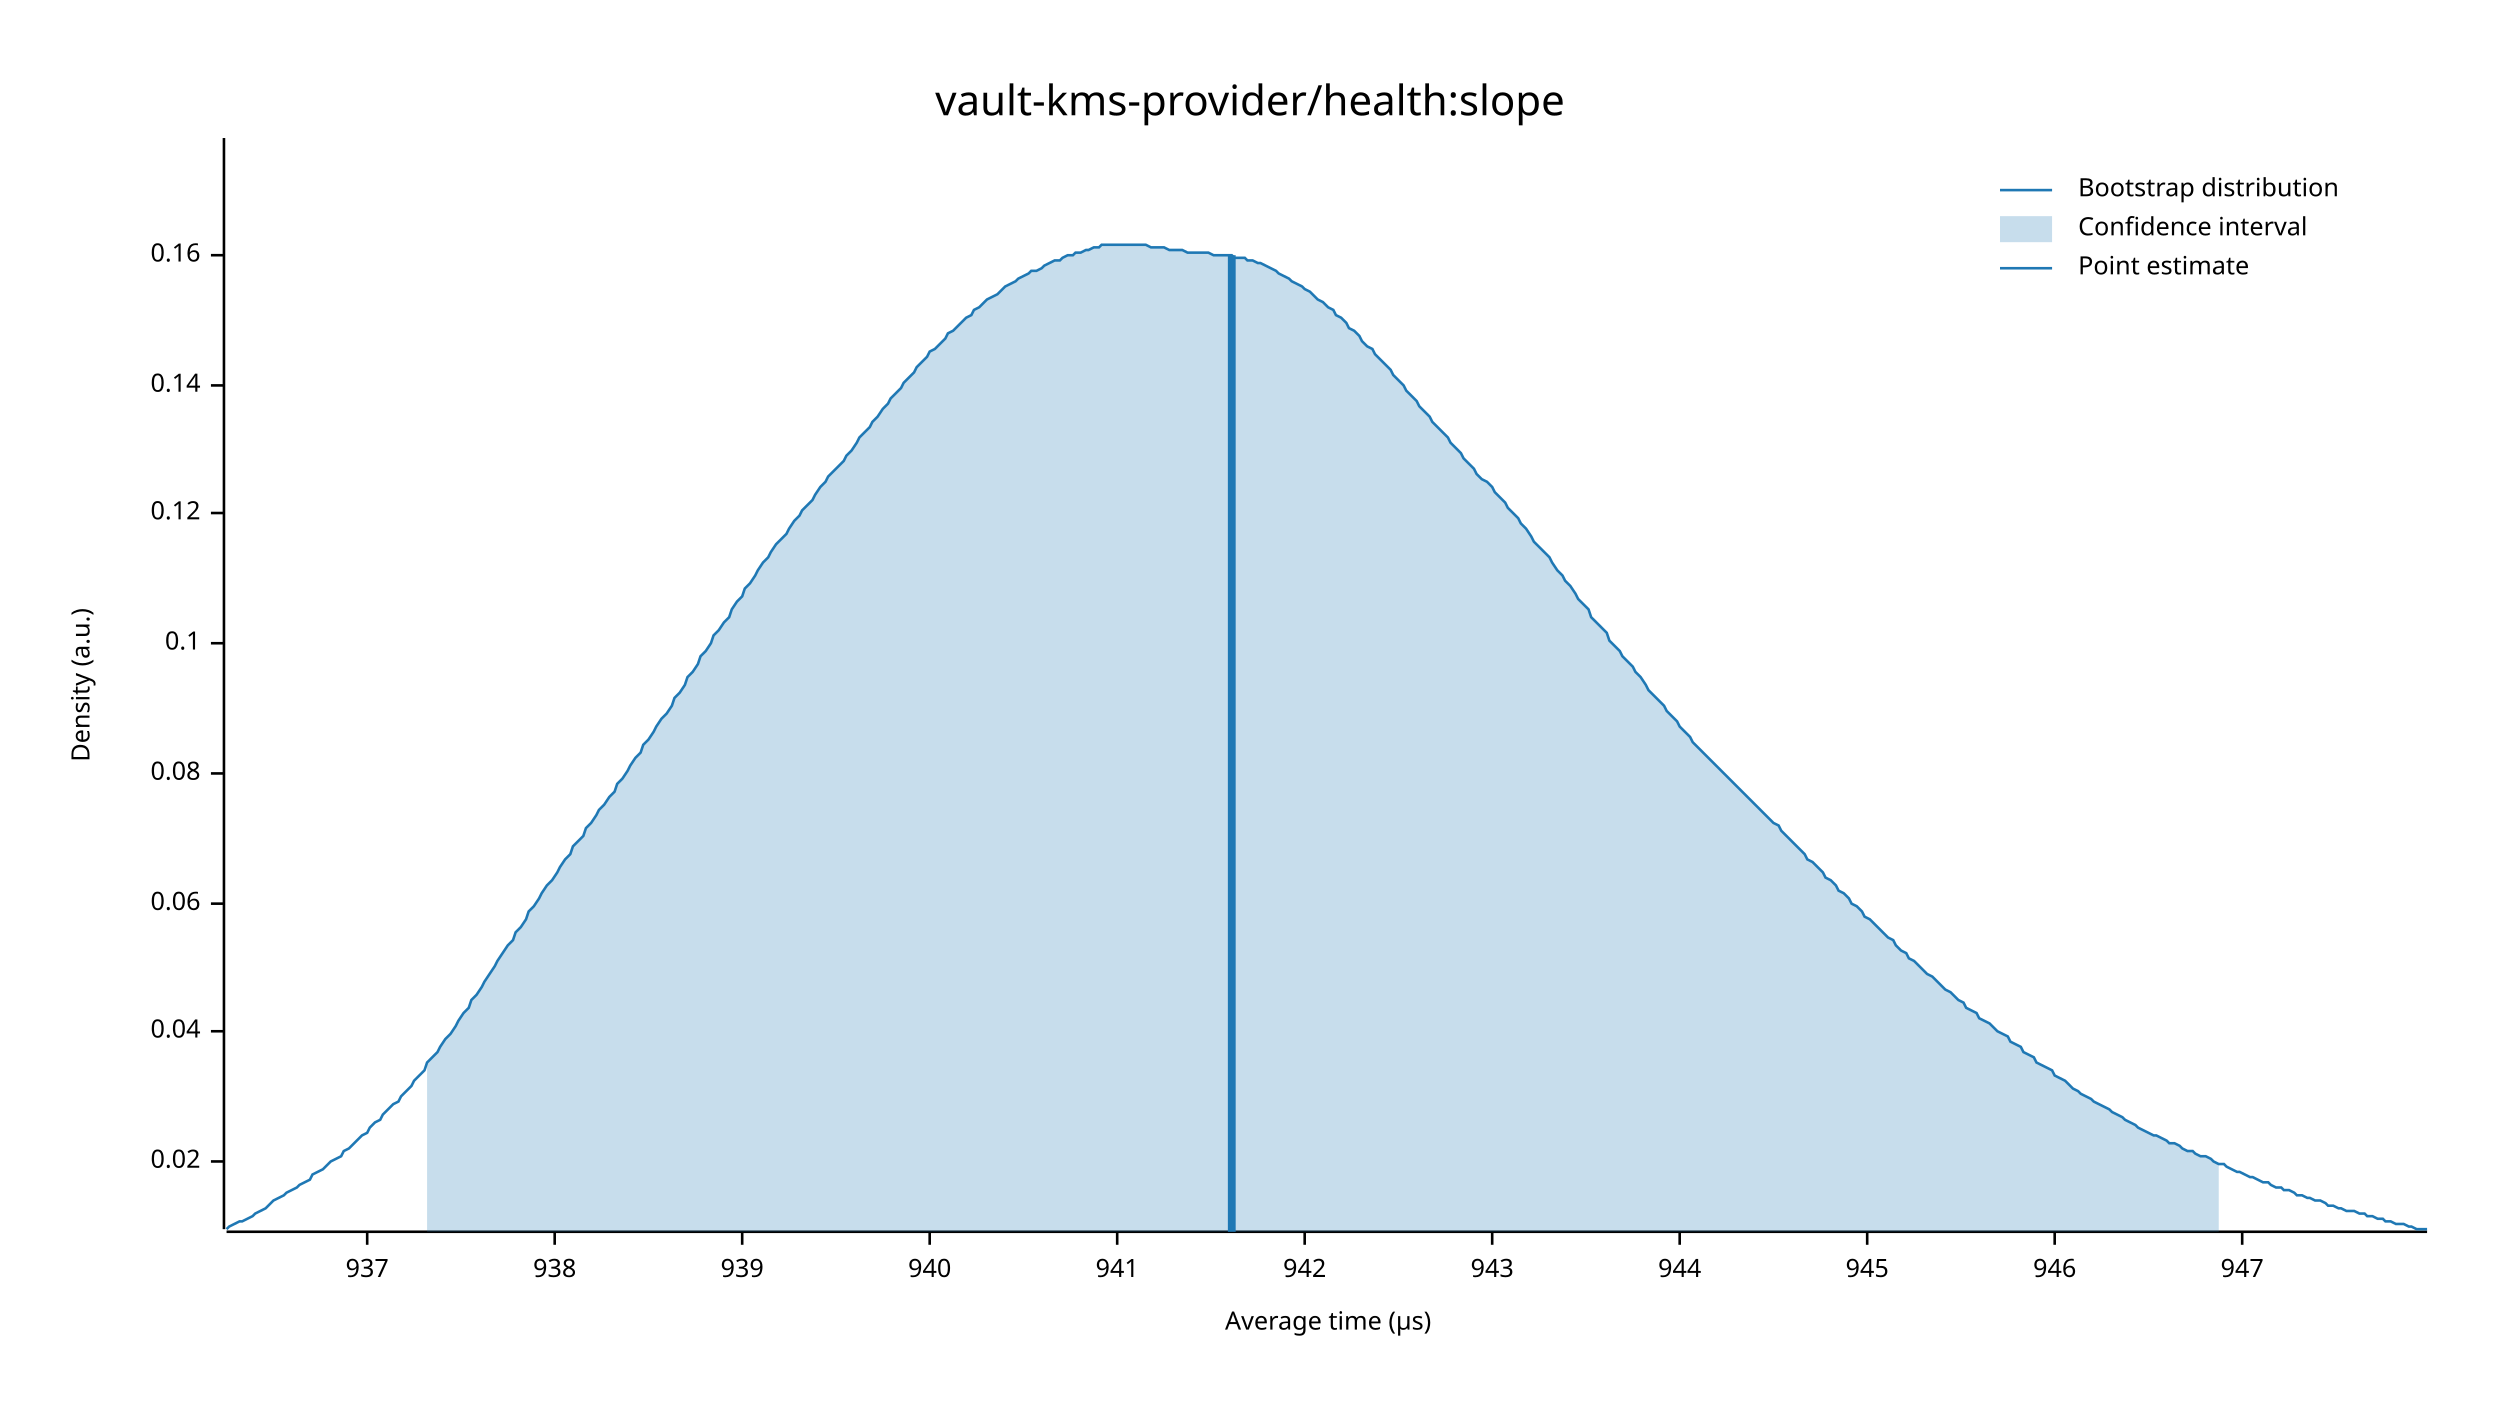
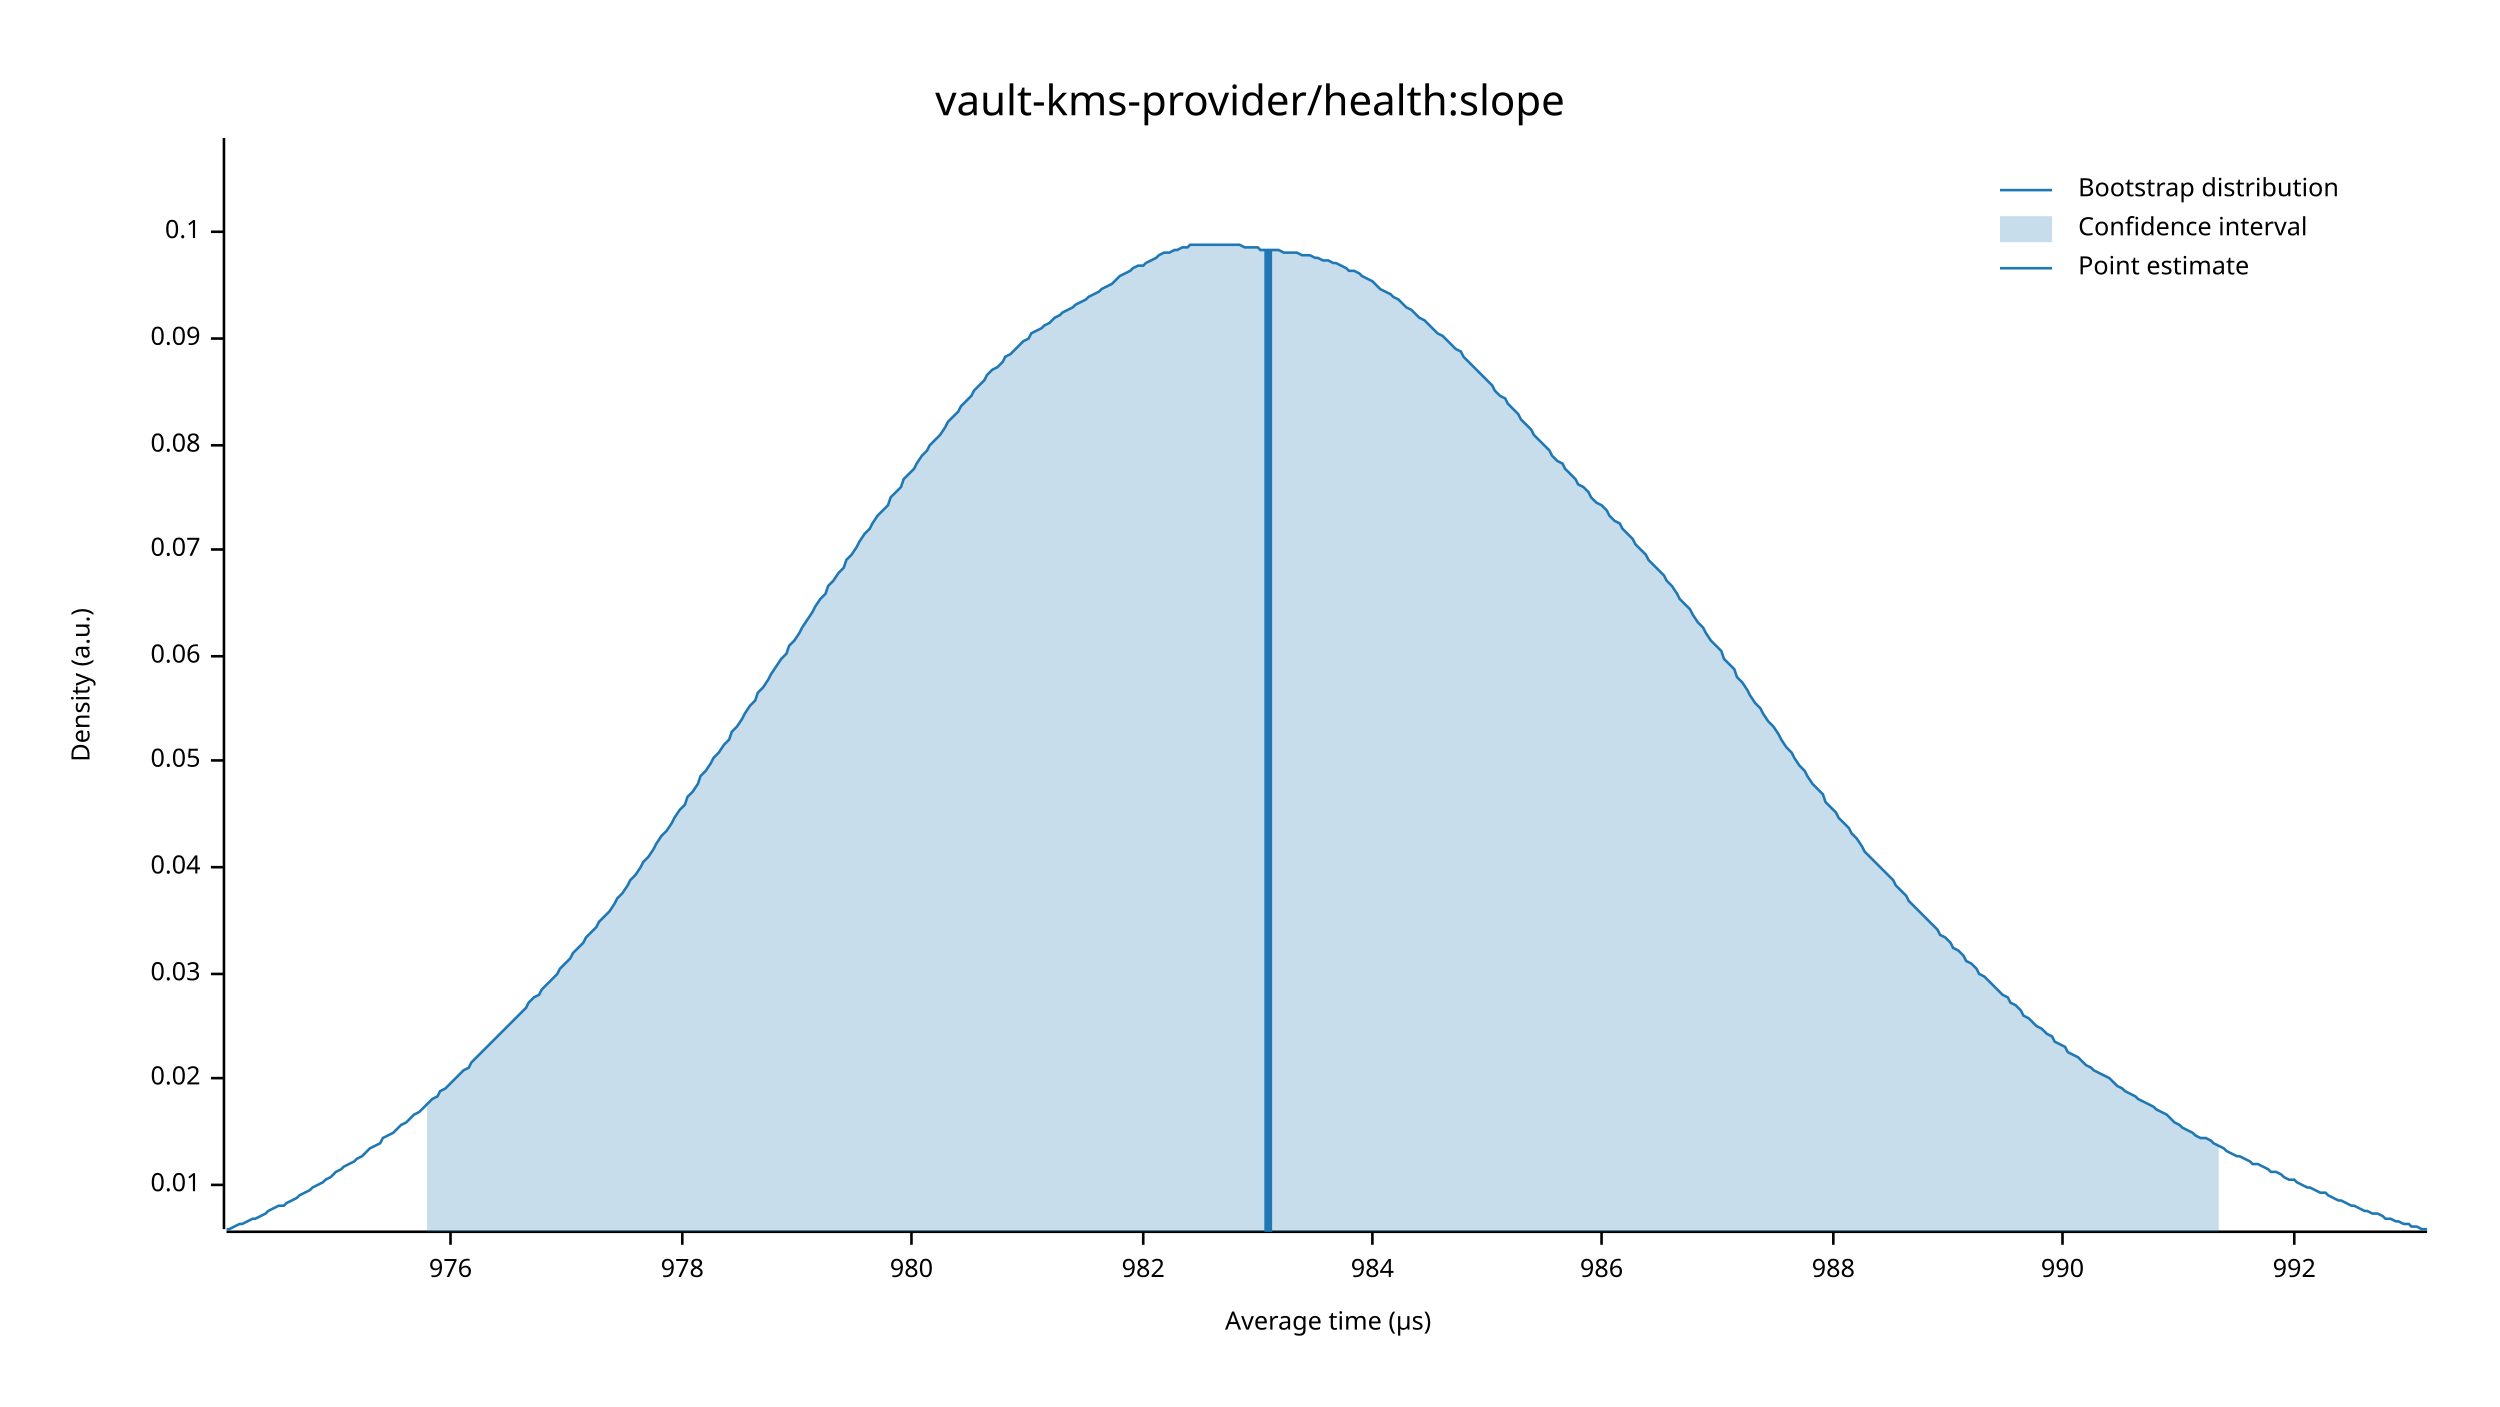
<svg xmlns="http://www.w3.org/2000/svg" width="960" height="540" viewBox="0 0 960 540">
  <text x="480" y="32" dy="0.76em" text-anchor="middle" font-family="sans-serif" font-size="16.129" opacity="1" fill="#000000">
vault-kms-provider/health:slope
</text>
  <text x="27" y="263" dy="0.76em" text-anchor="middle" font-family="sans-serif" font-size="9.677" opacity="1" fill="#000000" transform="rotate(270, 27, 263)">
Density (a.u.)
</text>
  <text x="510" y="513" dy="-0.5ex" text-anchor="middle" font-family="sans-serif" font-size="9.677" opacity="1" fill="#000000">
Average time (µs)
</text>
  <polyline fill="none" opacity="1" stroke="#000000" stroke-width="1" points="86,53 86,472 " />
-   <text x="77" y="446" dy="0.5ex" text-anchor="end" font-family="sans-serif" font-size="9.677" opacity="1" fill="#000000">
+   <text x="77" y="455" dy="0.5ex" text-anchor="end" font-family="sans-serif" font-size="9.677" opacity="1" fill="#000000">
+ 0.01
+ </text>
+   <polyline fill="none" opacity="1" stroke="#000000" stroke-width="1" points="81,455 86,455 " />
+   <text x="77" y="414" dy="0.5ex" text-anchor="end" font-family="sans-serif" font-size="9.677" opacity="1" fill="#000000">
0.02
</text>
-   <polyline fill="none" opacity="1" stroke="#000000" stroke-width="1" points="81,446 86,446 " />
-   <text x="77" y="396" dy="0.5ex" text-anchor="end" font-family="sans-serif" font-size="9.677" opacity="1" fill="#000000">
+   <polyline fill="none" opacity="1" stroke="#000000" stroke-width="1" points="81,414 86,414 " />
+   <text x="77" y="374" dy="0.5ex" text-anchor="end" font-family="sans-serif" font-size="9.677" opacity="1" fill="#000000">
+ 0.03
+ </text>
+   <polyline fill="none" opacity="1" stroke="#000000" stroke-width="1" points="81,374 86,374 " />
+   <text x="77" y="333" dy="0.5ex" text-anchor="end" font-family="sans-serif" font-size="9.677" opacity="1" fill="#000000">
0.04
</text>
-   <polyline fill="none" opacity="1" stroke="#000000" stroke-width="1" points="81,396 86,396 " />
-   <text x="77" y="347" dy="0.5ex" text-anchor="end" font-family="sans-serif" font-size="9.677" opacity="1" fill="#000000">
+   <polyline fill="none" opacity="1" stroke="#000000" stroke-width="1" points="81,333 86,333 " />
+   <text x="77" y="292" dy="0.5ex" text-anchor="end" font-family="sans-serif" font-size="9.677" opacity="1" fill="#000000">
+ 0.05
+ </text>
+   <polyline fill="none" opacity="1" stroke="#000000" stroke-width="1" points="81,292 86,292 " />
+   <text x="77" y="252" dy="0.5ex" text-anchor="end" font-family="sans-serif" font-size="9.677" opacity="1" fill="#000000">
0.06
</text>
-   <polyline fill="none" opacity="1" stroke="#000000" stroke-width="1" points="81,347 86,347 " />
-   <text x="77" y="297" dy="0.5ex" text-anchor="end" font-family="sans-serif" font-size="9.677" opacity="1" fill="#000000">
+   <polyline fill="none" opacity="1" stroke="#000000" stroke-width="1" points="81,252 86,252 " />
+   <text x="77" y="211" dy="0.5ex" text-anchor="end" font-family="sans-serif" font-size="9.677" opacity="1" fill="#000000">
+ 0.07
+ </text>
+   <polyline fill="none" opacity="1" stroke="#000000" stroke-width="1" points="81,211 86,211 " />
+   <text x="77" y="171" dy="0.5ex" text-anchor="end" font-family="sans-serif" font-size="9.677" opacity="1" fill="#000000">
0.08
</text>
-   <polyline fill="none" opacity="1" stroke="#000000" stroke-width="1" points="81,297 86,297 " />
-   <text x="77" y="247" dy="0.5ex" text-anchor="end" font-family="sans-serif" font-size="9.677" opacity="1" fill="#000000">
+   <polyline fill="none" opacity="1" stroke="#000000" stroke-width="1" points="81,171 86,171 " />
+   <text x="77" y="130" dy="0.5ex" text-anchor="end" font-family="sans-serif" font-size="9.677" opacity="1" fill="#000000">
+ 0.09
+ </text>
+   <polyline fill="none" opacity="1" stroke="#000000" stroke-width="1" points="81,130 86,130 " />
+   <text x="77" y="89" dy="0.5ex" text-anchor="end" font-family="sans-serif" font-size="9.677" opacity="1" fill="#000000">
0.1
</text>
-   <polyline fill="none" opacity="1" stroke="#000000" stroke-width="1" points="81,247 86,247 " />
-   <text x="77" y="197" dy="0.5ex" text-anchor="end" font-family="sans-serif" font-size="9.677" opacity="1" fill="#000000">
- 0.12
+   <polyline fill="none" opacity="1" stroke="#000000" stroke-width="1" points="81,89 86,89 " />
+   <polyline fill="none" opacity="1" stroke="#000000" stroke-width="1" points="87,473 932,473 " />
+   <text x="173" y="483" dy="0.76em" text-anchor="middle" font-family="sans-serif" font-size="9.677" opacity="1" fill="#000000">
+ 976
</text>
-   <polyline fill="none" opacity="1" stroke="#000000" stroke-width="1" points="81,197 86,197 " />
-   <text x="77" y="148" dy="0.5ex" text-anchor="end" font-family="sans-serif" font-size="9.677" opacity="1" fill="#000000">
- 0.14
+   <polyline fill="none" opacity="1" stroke="#000000" stroke-width="1" points="173,473 173,478 " />
+   <text x="262" y="483" dy="0.76em" text-anchor="middle" font-family="sans-serif" font-size="9.677" opacity="1" fill="#000000">
+ 978
</text>
-   <polyline fill="none" opacity="1" stroke="#000000" stroke-width="1" points="81,148 86,148 " />
-   <text x="77" y="98" dy="0.5ex" text-anchor="end" font-family="sans-serif" font-size="9.677" opacity="1" fill="#000000">
- 0.16
+   <polyline fill="none" opacity="1" stroke="#000000" stroke-width="1" points="262,473 262,478 " />
+   <text x="350" y="483" dy="0.76em" text-anchor="middle" font-family="sans-serif" font-size="9.677" opacity="1" fill="#000000">
+ 980
</text>
-   <polyline fill="none" opacity="1" stroke="#000000" stroke-width="1" points="81,98 86,98 " />
-   <polyline fill="none" opacity="1" stroke="#000000" stroke-width="1" points="87,473 932,473 " />
-   <text x="141" y="483" dy="0.76em" text-anchor="middle" font-family="sans-serif" font-size="9.677" opacity="1" fill="#000000">
- 937
+   <polyline fill="none" opacity="1" stroke="#000000" stroke-width="1" points="350,473 350,478 " />
+   <text x="439" y="483" dy="0.76em" text-anchor="middle" font-family="sans-serif" font-size="9.677" opacity="1" fill="#000000">
+ 982
</text>
-   <polyline fill="none" opacity="1" stroke="#000000" stroke-width="1" points="141,473 141,478 " />
-   <text x="213" y="483" dy="0.76em" text-anchor="middle" font-family="sans-serif" font-size="9.677" opacity="1" fill="#000000">
- 938
+   <polyline fill="none" opacity="1" stroke="#000000" stroke-width="1" points="439,473 439,478 " />
+   <text x="527" y="483" dy="0.76em" text-anchor="middle" font-family="sans-serif" font-size="9.677" opacity="1" fill="#000000">
+ 984
</text>
-   <polyline fill="none" opacity="1" stroke="#000000" stroke-width="1" points="213,473 213,478 " />
-   <text x="285" y="483" dy="0.76em" text-anchor="middle" font-family="sans-serif" font-size="9.677" opacity="1" fill="#000000">
- 939
+   <polyline fill="none" opacity="1" stroke="#000000" stroke-width="1" points="527,473 527,478 " />
+   <text x="615" y="483" dy="0.76em" text-anchor="middle" font-family="sans-serif" font-size="9.677" opacity="1" fill="#000000">
+ 986
</text>
-   <polyline fill="none" opacity="1" stroke="#000000" stroke-width="1" points="285,473 285,478 " />
-   <text x="357" y="483" dy="0.76em" text-anchor="middle" font-family="sans-serif" font-size="9.677" opacity="1" fill="#000000">
- 940
+   <polyline fill="none" opacity="1" stroke="#000000" stroke-width="1" points="615,473 615,478 " />
+   <text x="704" y="483" dy="0.76em" text-anchor="middle" font-family="sans-serif" font-size="9.677" opacity="1" fill="#000000">
+ 988
</text>
-   <polyline fill="none" opacity="1" stroke="#000000" stroke-width="1" points="357,473 357,478 " />
-   <text x="429" y="483" dy="0.76em" text-anchor="middle" font-family="sans-serif" font-size="9.677" opacity="1" fill="#000000">
- 941
+   <polyline fill="none" opacity="1" stroke="#000000" stroke-width="1" points="704,473 704,478 " />
+   <text x="792" y="483" dy="0.76em" text-anchor="middle" font-family="sans-serif" font-size="9.677" opacity="1" fill="#000000">
+ 990
</text>
-   <polyline fill="none" opacity="1" stroke="#000000" stroke-width="1" points="429,473 429,478 " />
-   <text x="501" y="483" dy="0.76em" text-anchor="middle" font-family="sans-serif" font-size="9.677" opacity="1" fill="#000000">
- 942
+   <polyline fill="none" opacity="1" stroke="#000000" stroke-width="1" points="792,473 792,478 " />
+   <text x="881" y="483" dy="0.76em" text-anchor="middle" font-family="sans-serif" font-size="9.677" opacity="1" fill="#000000">
+ 992
</text>
-   <polyline fill="none" opacity="1" stroke="#000000" stroke-width="1" points="501,473 501,478 " />
-   <text x="573" y="483" dy="0.76em" text-anchor="middle" font-family="sans-serif" font-size="9.677" opacity="1" fill="#000000">
- 943
- </text>
-   <polyline fill="none" opacity="1" stroke="#000000" stroke-width="1" points="573,473 573,478 " />
-   <text x="645" y="483" dy="0.76em" text-anchor="middle" font-family="sans-serif" font-size="9.677" opacity="1" fill="#000000">
- 944
- </text>
-   <polyline fill="none" opacity="1" stroke="#000000" stroke-width="1" points="645,473 645,478 " />
-   <text x="717" y="483" dy="0.76em" text-anchor="middle" font-family="sans-serif" font-size="9.677" opacity="1" fill="#000000">
- 945
- </text>
-   <polyline fill="none" opacity="1" stroke="#000000" stroke-width="1" points="717,473 717,478 " />
-   <text x="789" y="483" dy="0.76em" text-anchor="middle" font-family="sans-serif" font-size="9.677" opacity="1" fill="#000000">
- 946
- </text>
-   <polyline fill="none" opacity="1" stroke="#000000" stroke-width="1" points="789,473 789,478 " />
-   <text x="861" y="483" dy="0.76em" text-anchor="middle" font-family="sans-serif" font-size="9.677" opacity="1" fill="#000000">
- 947
- </text>
-   <polyline fill="none" opacity="1" stroke="#000000" stroke-width="1" points="861,473 861,478 " />
-   <polyline fill="none" opacity="1" stroke="#1F78B4" stroke-width="1" points="87,472 88,471 90,470 92,469 93,469 95,468 97,467 98,466 100,465 102,464 103,463 105,461 107,460 109,459 110,458 112,457 114,456 115,455 117,454 119,453 120,451 122,450 124,449 125,448 127,446 129,445 131,444 132,442 134,441 136,439 137,438 139,436 141,435 142,433 144,431 146,430 147,428 149,426 151,424 153,423 154,421 156,419 158,417 159,415 161,413 163,411 164,408 166,406 168,404 169,402 171,399 173,397 175,394 176,392 178,389 180,387 181,384 183,382 185,379 186,377 188,374 190,371 191,369 193,366 195,363 197,361 198,358 200,356 202,353 203,350 205,348 207,345 208,343 210,340 212,338 214,335 215,333 217,330 219,328 220,325 222,323 224,321 225,318 227,316 229,313 230,311 232,309 234,306 236,304 237,301 239,299 241,296 242,294 244,291 246,289 247,286 249,284 251,281 252,279 254,276 256,274 258,271 259,268 261,266 263,263 264,260 266,258 268,255 269,252 271,250 273,247 274,244 276,242 278,239 280,237 281,234 283,231 285,229 286,226 288,224 290,221 291,219 293,216 295,214 296,212 298,209 300,207 302,205 303,203 305,200 307,198 308,196 310,194 312,192 313,190 315,187 317,185 318,183 320,181 322,179 324,177 325,175 327,173 329,170 330,168 332,166 334,164 335,162 337,160 339,157 341,155 342,153 344,151 346,149 347,147 349,145 351,143 352,141 354,139 356,137 357,135 359,134 361,132 363,130 364,128 366,127 368,125 369,124 371,122 373,121 374,119 376,118 378,116 379,115 381,114 383,113 385,111 386,110 388,109 390,108 391,107 393,106 395,105 396,104 398,104 400,103 401,102 403,101 405,100 407,100 408,99 410,98 412,98 413,97 415,97 417,96 418,96 420,95 422,95 423,94 425,94 427,94 429,94 430,94 432,94 434,94 435,94 437,94 439,94 440,94 442,95 444,95 445,95 447,95 449,96 451,96 452,96 454,96 456,97 457,97 459,97 461,97 462,97 464,97 466,98 468,98 469,98 471,98 473,98 474,99 476,99 478,99 479,100 481,100 483,101 484,101 486,102 488,103 490,104 491,105 493,106 495,107 496,108 498,109 500,110 501,111 503,112 505,114 506,115 508,116 510,118 512,119 513,121 515,122 517,124 518,126 520,127 522,129 523,131 525,133 527,134 528,136 530,138 532,140 534,142 535,144 537,146 539,148 540,150 542,152 544,154 545,156 547,158 549,160 550,162 552,164 554,166 556,168 557,170 559,172 561,174 562,176 564,178 566,180 567,182 569,184 571,185 573,187 574,189 576,191 578,193 579,195 581,197 583,199 584,201 586,203 588,206 589,208 591,210 593,212 595,214 596,216 598,219 600,221 601,223 603,225 605,228 606,230 608,232 610,234 611,237 613,239 615,241 617,243 618,246 620,248 622,250 623,252 625,254 627,256 628,258 630,260 632,263 633,265 635,267 637,269 639,271 640,273 642,275 644,277 645,279 647,281 649,283 650,285 652,287 654,289 655,290 657,292 659,294 661,296 662,297 664,299 666,301 667,302 669,304 671,306 672,307 674,309 676,311 677,312 679,314 681,316 683,317 684,319 686,321 688,323 689,324 691,326 693,328 694,330 696,331 698,333 700,335 701,337 703,338 705,340 706,342 708,343 710,345 711,347 713,348 715,350 716,352 718,353 720,355 722,357 723,358 725,360 727,361 728,363 730,365 732,366 733,368 735,369 737,371 738,372 740,374 742,375 744,377 745,378 747,380 749,381 750,382 752,384 754,385 755,387 757,388 759,389 760,391 762,392 764,393 766,395 767,396 769,397 771,398 772,400 774,401 776,402 777,404 779,405 781,406 782,408 784,409 786,410 788,411 789,413 791,414 793,415 794,416 796,418 798,419 799,420 801,421 803,422 804,423 806,424 808,425 810,426 811,427 813,428 815,429 816,430 818,431 820,432 821,433 823,434 825,435 827,436 828,436 830,437 832,438 833,439 835,439 837,440 838,441 840,442 842,442 843,443 845,444 847,444 849,445 850,446 852,447 854,447 855,448 857,449 859,450 860,450 862,451 864,452 865,452 867,453 869,454 871,454 872,455 874,456 876,456 877,457 879,457 881,458 882,459 884,459 886,460 887,460 889,461 891,461 893,462 894,463 896,463 898,464 899,464 901,465 903,465 904,465 906,466 908,466 909,467 911,467 913,468 915,468 916,469 918,469 920,470 921,470 923,470 925,471 926,471 928,472 930,472 932,472 " />
-   <polygon opacity="0.25" fill="#1F78B4" points="164,408 166,406 168,404 169,402 171,399 173,397 175,394 176,392 178,389 180,387 181,384 183,382 185,379 186,377 188,374 190,371 191,369 193,366 195,363 197,361 198,358 200,356 202,353 203,350 205,348 207,345 208,343 210,340 212,338 214,335 215,333 217,330 219,328 220,325 222,323 224,321 225,318 227,316 229,313 230,311 232,309 234,306 236,304 237,301 239,299 241,296 242,294 244,291 246,289 247,286 249,284 251,281 252,279 254,276 256,274 258,271 259,268 261,266 263,263 264,260 266,258 268,255 269,252 271,250 273,247 274,244 276,242 278,239 280,237 281,234 283,231 285,229 286,226 288,224 290,221 291,219 293,216 295,214 296,212 298,209 300,207 302,205 303,203 305,200 307,198 308,196 310,194 312,192 313,190 315,187 317,185 318,183 320,181 322,179 324,177 325,175 327,173 329,170 330,168 332,166 334,164 335,162 337,160 339,157 341,155 342,153 344,151 346,149 347,147 349,145 351,143 352,141 354,139 356,137 357,135 359,134 361,132 363,130 364,128 366,127 368,125 369,124 371,122 373,121 374,119 376,118 378,116 379,115 381,114 383,113 385,111 386,110 388,109 390,108 391,107 393,106 395,105 396,104 398,104 400,103 401,102 403,101 405,100 407,100 408,99 410,98 412,98 413,97 415,97 417,96 418,96 420,95 422,95 423,94 425,94 427,94 429,94 430,94 432,94 434,94 435,94 437,94 439,94 440,94 442,95 444,95 445,95 447,95 449,96 451,96 452,96 454,96 456,97 457,97 459,97 461,97 462,97 464,97 466,98 468,98 469,98 471,98 473,98 474,99 476,99 478,99 479,100 481,100 483,101 484,101 486,102 488,103 490,104 491,105 493,106 495,107 496,108 498,109 500,110 501,111 503,112 505,114 506,115 508,116 510,118 512,119 513,121 515,122 517,124 518,126 520,127 522,129 523,131 525,133 527,134 528,136 530,138 532,140 534,142 535,144 537,146 539,148 540,150 542,152 544,154 545,156 547,158 549,160 550,162 552,164 554,166 556,168 557,170 559,172 561,174 562,176 564,178 566,180 567,182 569,184 571,185 573,187 574,189 576,191 578,193 579,195 581,197 583,199 584,201 586,203 588,206 589,208 591,210 593,212 595,214 596,216 598,219 600,221 601,223 603,225 605,228 606,230 608,232 610,234 611,237 613,239 615,241 617,243 618,246 620,248 622,250 623,252 625,254 627,256 628,258 630,260 632,263 633,265 635,267 637,269 639,271 640,273 642,275 644,277 645,279 647,281 649,283 650,285 652,287 654,289 655,290 657,292 659,294 661,296 662,297 664,299 666,301 667,302 669,304 671,306 672,307 674,309 676,311 677,312 679,314 681,316 683,317 684,319 686,321 688,323 689,324 691,326 693,328 694,330 696,331 698,333 700,335 701,337 703,338 705,340 706,342 708,343 710,345 711,347 713,348 715,350 716,352 718,353 720,355 722,357 723,358 725,360 727,361 728,363 730,365 732,366 733,368 735,369 737,371 738,372 740,374 742,375 744,377 745,378 747,380 749,381 750,382 752,384 754,385 755,387 757,388 759,389 760,391 762,392 764,393 766,395 767,396 769,397 771,398 772,400 774,401 776,402 777,404 779,405 781,406 782,408 784,409 786,410 788,411 789,413 791,414 793,415 794,416 796,418 798,419 799,420 801,421 803,422 804,423 806,424 808,425 810,426 811,427 813,428 815,429 816,430 818,431 820,432 821,433 823,434 825,435 827,436 828,436 830,437 832,438 833,439 835,439 837,440 838,441 840,442 842,442 843,443 845,444 847,444 849,445 850,446 852,447 852,473 164,473 " />
-   <polyline fill="none" opacity="1" stroke="#1F78B4" stroke-width="3" points="473,473 473,98 " />
+   <polyline fill="none" opacity="1" stroke="#000000" stroke-width="1" points="881,473 881,478 " />
+   <polyline fill="none" opacity="1" stroke="#1F78B4" stroke-width="1" points="87,472 88,472 90,471 92,470 93,470 95,469 97,468 98,468 100,467 102,466 103,465 105,464 107,463 109,463 110,462 112,461 114,460 115,459 117,458 119,457 120,456 122,455 124,454 125,453 127,452 129,450 131,449 132,448 134,447 136,446 137,445 139,444 141,442 142,441 144,440 146,439 147,437 149,436 151,435 153,433 154,432 156,431 158,429 159,428 161,427 163,425 164,424 166,422 168,421 169,419 171,418 173,416 175,414 176,413 178,411 180,410 181,408 183,406 185,404 186,403 188,401 190,399 191,398 193,396 195,394 197,392 198,391 200,389 202,387 203,385 205,383 207,382 208,380 210,378 212,376 214,374 215,372 217,370 219,368 220,366 222,364 224,362 225,360 227,358 229,356 230,354 232,352 234,350 236,347 237,345 239,343 241,340 242,338 244,336 246,333 247,331 249,329 251,326 252,324 254,321 256,319 258,316 259,314 261,311 263,309 264,306 266,304 268,301 269,298 271,296 273,293 274,291 276,289 278,286 280,284 281,281 283,279 285,276 286,274 288,271 290,269 291,266 293,264 295,261 296,259 298,256 300,253 302,251 303,248 305,246 307,243 308,241 310,238 312,235 313,233 315,230 317,228 318,225 320,223 322,220 324,218 325,215 327,213 329,210 330,208 332,205 334,203 335,201 337,198 339,196 341,194 342,191 344,189 346,187 347,184 349,182 351,180 352,178 354,175 356,173 357,171 359,169 361,167 363,164 364,162 366,160 368,158 369,156 371,154 373,152 374,150 376,148 378,146 379,144 381,142 383,141 385,139 386,137 388,136 390,134 391,133 393,131 395,130 396,128 398,127 400,126 401,125 403,124 405,122 407,121 408,120 410,119 412,118 413,117 415,116 417,115 418,114 420,113 422,112 423,111 425,110 427,109 429,107 430,106 432,105 434,104 435,103 437,102 439,102 440,101 442,100 444,99 445,98 447,97 449,97 451,96 452,96 454,95 456,95 457,94 459,94 461,94 462,94 464,94 466,94 468,94 469,94 471,94 473,94 474,94 476,94 478,95 479,95 481,95 483,95 484,96 486,96 488,96 490,96 491,96 493,97 495,97 496,97 498,97 500,98 501,98 503,98 505,99 506,99 508,100 510,100 512,101 513,101 515,102 517,103 518,104 520,104 522,105 523,106 525,107 527,108 528,109 530,111 532,112 534,113 535,114 537,115 539,117 540,118 542,119 544,121 545,122 547,123 549,125 550,126 552,128 554,129 556,131 557,132 559,134 561,135 562,137 564,139 566,141 567,142 569,144 571,146 573,148 574,150 576,152 578,153 579,155 581,157 583,159 584,161 586,163 588,165 589,167 591,169 593,171 595,173 596,175 598,177 600,178 601,180 603,182 605,184 606,186 608,187 610,189 611,191 613,193 615,194 617,196 618,198 620,200 622,201 623,203 625,205 627,207 628,209 630,211 632,213 633,215 635,217 637,219 639,221 640,223 642,225 644,228 645,230 647,232 649,234 650,236 652,239 654,241 655,243 657,246 659,248 661,250 662,253 664,255 666,257 667,260 669,262 671,265 672,267 674,270 676,272 677,274 679,277 681,279 683,282 684,284 686,287 688,289 689,291 691,294 693,296 694,298 696,301 698,303 700,305 701,308 703,310 705,312 706,314 708,316 710,318 711,320 713,322 715,325 716,327 718,329 720,331 722,333 723,334 725,336 727,338 728,340 730,342 732,344 733,346 735,348 737,350 738,351 740,353 742,355 744,357 745,359 747,360 749,362 750,364 752,365 754,367 755,369 757,370 759,372 760,374 762,375 764,377 766,379 767,380 769,382 771,383 772,385 774,386 776,388 777,390 779,391 781,393 782,394 784,395 786,397 788,398 789,400 791,401 793,402 794,404 796,405 798,406 799,407 801,409 803,410 804,411 806,412 808,413 810,414 811,415 813,417 815,418 816,419 818,420 820,421 821,422 823,423 825,424 827,425 828,426 830,427 832,428 833,429 835,431 837,432 838,433 840,434 842,435 843,436 845,437 847,437 849,438 850,439 852,440 854,441 855,442 857,443 859,444 860,444 862,445 864,446 865,447 867,447 869,448 871,449 872,450 874,450 876,451 877,452 879,453 881,453 882,454 884,455 886,456 887,456 889,457 891,458 893,458 894,459 896,460 898,461 899,461 901,462 903,463 904,463 906,464 908,465 909,465 911,466 913,466 915,467 916,468 918,468 920,469 921,469 923,470 925,470 926,471 928,471 930,472 932,472 " />
+   <polygon opacity="0.25" fill="#1F78B4" points="164,424 166,422 168,421 169,419 171,418 173,416 175,414 176,413 178,411 180,410 181,408 183,406 185,404 186,403 188,401 190,399 191,398 193,396 195,394 197,392 198,391 200,389 202,387 203,385 205,383 207,382 208,380 210,378 212,376 214,374 215,372 217,370 219,368 220,366 222,364 224,362 225,360 227,358 229,356 230,354 232,352 234,350 236,347 237,345 239,343 241,340 242,338 244,336 246,333 247,331 249,329 251,326 252,324 254,321 256,319 258,316 259,314 261,311 263,309 264,306 266,304 268,301 269,298 271,296 273,293 274,291 276,289 278,286 280,284 281,281 283,279 285,276 286,274 288,271 290,269 291,266 293,264 295,261 296,259 298,256 300,253 302,251 303,248 305,246 307,243 308,241 310,238 312,235 313,233 315,230 317,228 318,225 320,223 322,220 324,218 325,215 327,213 329,210 330,208 332,205 334,203 335,201 337,198 339,196 341,194 342,191 344,189 346,187 347,184 349,182 351,180 352,178 354,175 356,173 357,171 359,169 361,167 363,164 364,162 366,160 368,158 369,156 371,154 373,152 374,150 376,148 378,146 379,144 381,142 383,141 385,139 386,137 388,136 390,134 391,133 393,131 395,130 396,128 398,127 400,126 401,125 403,124 405,122 407,121 408,120 410,119 412,118 413,117 415,116 417,115 418,114 420,113 422,112 423,111 425,110 427,109 429,107 430,106 432,105 434,104 435,103 437,102 439,102 440,101 442,100 444,99 445,98 447,97 449,97 451,96 452,96 454,95 456,95 457,94 459,94 461,94 462,94 464,94 466,94 468,94 469,94 471,94 473,94 474,94 476,94 478,95 479,95 481,95 483,95 484,96 486,96 488,96 490,96 491,96 493,97 495,97 496,97 498,97 500,98 501,98 503,98 505,99 506,99 508,100 510,100 512,101 513,101 515,102 517,103 518,104 520,104 522,105 523,106 525,107 527,108 528,109 530,111 532,112 534,113 535,114 537,115 539,117 540,118 542,119 544,121 545,122 547,123 549,125 550,126 552,128 554,129 556,131 557,132 559,134 561,135 562,137 564,139 566,141 567,142 569,144 571,146 573,148 574,150 576,152 578,153 579,155 581,157 583,159 584,161 586,163 588,165 589,167 591,169 593,171 595,173 596,175 598,177 600,178 601,180 603,182 605,184 606,186 608,187 610,189 611,191 613,193 615,194 617,196 618,198 620,200 622,201 623,203 625,205 627,207 628,209 630,211 632,213 633,215 635,217 637,219 639,221 640,223 642,225 644,228 645,230 647,232 649,234 650,236 652,239 654,241 655,243 657,246 659,248 661,250 662,253 664,255 666,257 667,260 669,262 671,265 672,267 674,270 676,272 677,274 679,277 681,279 683,282 684,284 686,287 688,289 689,291 691,294 693,296 694,298 696,301 698,303 700,305 701,308 703,310 705,312 706,314 708,316 710,318 711,320 713,322 715,325 716,327 718,329 720,331 722,333 723,334 725,336 727,338 728,340 730,342 732,344 733,346 735,348 737,350 738,351 740,353 742,355 744,357 745,359 747,360 749,362 750,364 752,365 754,367 755,369 757,370 759,372 760,374 762,375 764,377 766,379 767,380 769,382 771,383 772,385 774,386 776,388 777,390 779,391 781,393 782,394 784,395 786,397 788,398 789,400 791,401 793,402 794,404 796,405 798,406 799,407 801,409 803,410 804,411 806,412 808,413 810,414 811,415 813,417 815,418 816,419 818,420 820,421 821,422 823,423 825,424 827,425 828,426 830,427 832,428 833,429 835,431 837,432 838,433 840,434 842,435 843,436 845,437 847,437 849,438 850,439 852,440 852,473 164,473 " />
+   <polyline fill="none" opacity="1" stroke="#1F78B4" stroke-width="3" points="487,473 487,96 " />
  <text x="798" y="68" dy="0.76em" text-anchor="start" font-family="sans-serif" font-size="9.677" opacity="1" fill="#000000">
Bootstrap distribution
</text>
  <text x="798" y="83" dy="0.76em" text-anchor="start" font-family="sans-serif" font-size="9.677" opacity="1" fill="#000000">
Confidence interval
</text>
  <text x="798" y="98" dy="0.76em" text-anchor="start" font-family="sans-serif" font-size="9.677" opacity="1" fill="#000000">
Point estimate
</text>
  <polyline fill="none" opacity="1" stroke="#1F78B4" stroke-width="1" points="768,73 788,73 " />
  <rect x="768" y="83" width="20" height="10" opacity="0.25" fill="#1F78B4" stroke="none" />
  <polyline fill="none" opacity="1" stroke="#1F78B4" stroke-width="1" points="768,103 788,103 " />
</svg>
